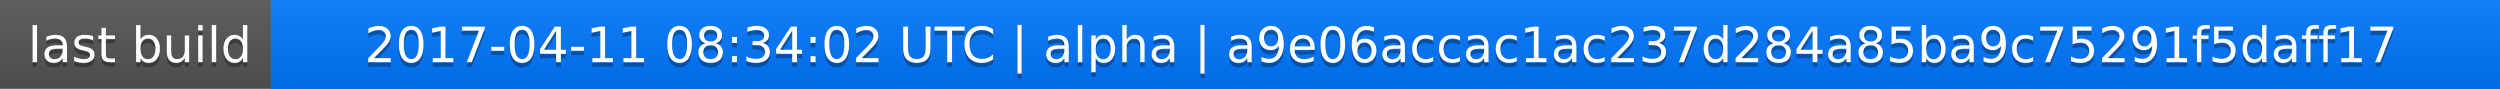
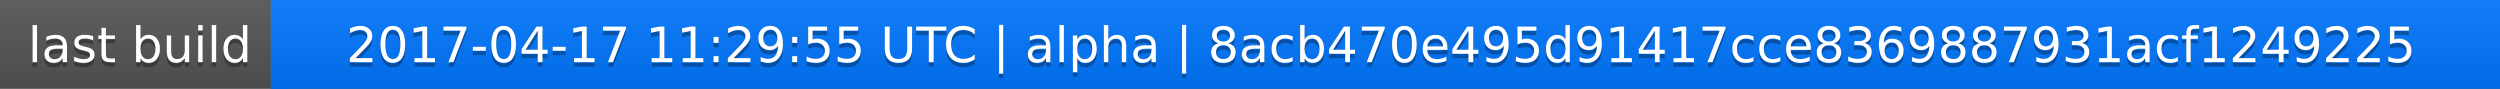
<svg xmlns="http://www.w3.org/2000/svg" width="563" height="20">
  <linearGradient id="a" x2="0" y2="100%">
    <stop offset="0" stop-color="#bbb" stop-opacity=".1" />
    <stop offset="1" stop-opacity=".1" />
  </linearGradient>
  <rect rx="0" width="563" height="20" fill="#555" />
  <rect rx="0" x="61" width="502" height="20" fill="#07f" />
  <path fill="#07f" d="M61 0h4v20h-4z" />
  <rect rx="0" width="563" height="20" fill="url(#a)" />
  <g fill="#fff" text-anchor="middle" font-family="DejaVu Sans,Verdana,Geneva,sans-serif" font-size="11">
    <text x="31.5" y="15" fill="#010101" fill-opacity=".3">last build</text>
    <text x="31.5" y="14">last build</text>
-     <text x="311" y="15" fill="#010101" fill-opacity=".3">2017-04-11 08:34:02 UTC | alpha | a9e06accac1ac237d284a85ba9c75291f5daff17</text>
-     <text x="311" y="14">2017-04-11 08:34:02 UTC | alpha | a9e06accac1ac237d284a85ba9c75291f5daff17</text>
+     <text x="311" y="15" fill="#010101" fill-opacity=".3">2017-04-17 11:29:55 UTC | alpha | 8acb470e495d91417cce8369887931acf1249225</text>
+     <text x="311" y="14">2017-04-17 11:29:55 UTC | alpha | 8acb470e495d91417cce8369887931acf1249225</text>
  </g>
</svg>
